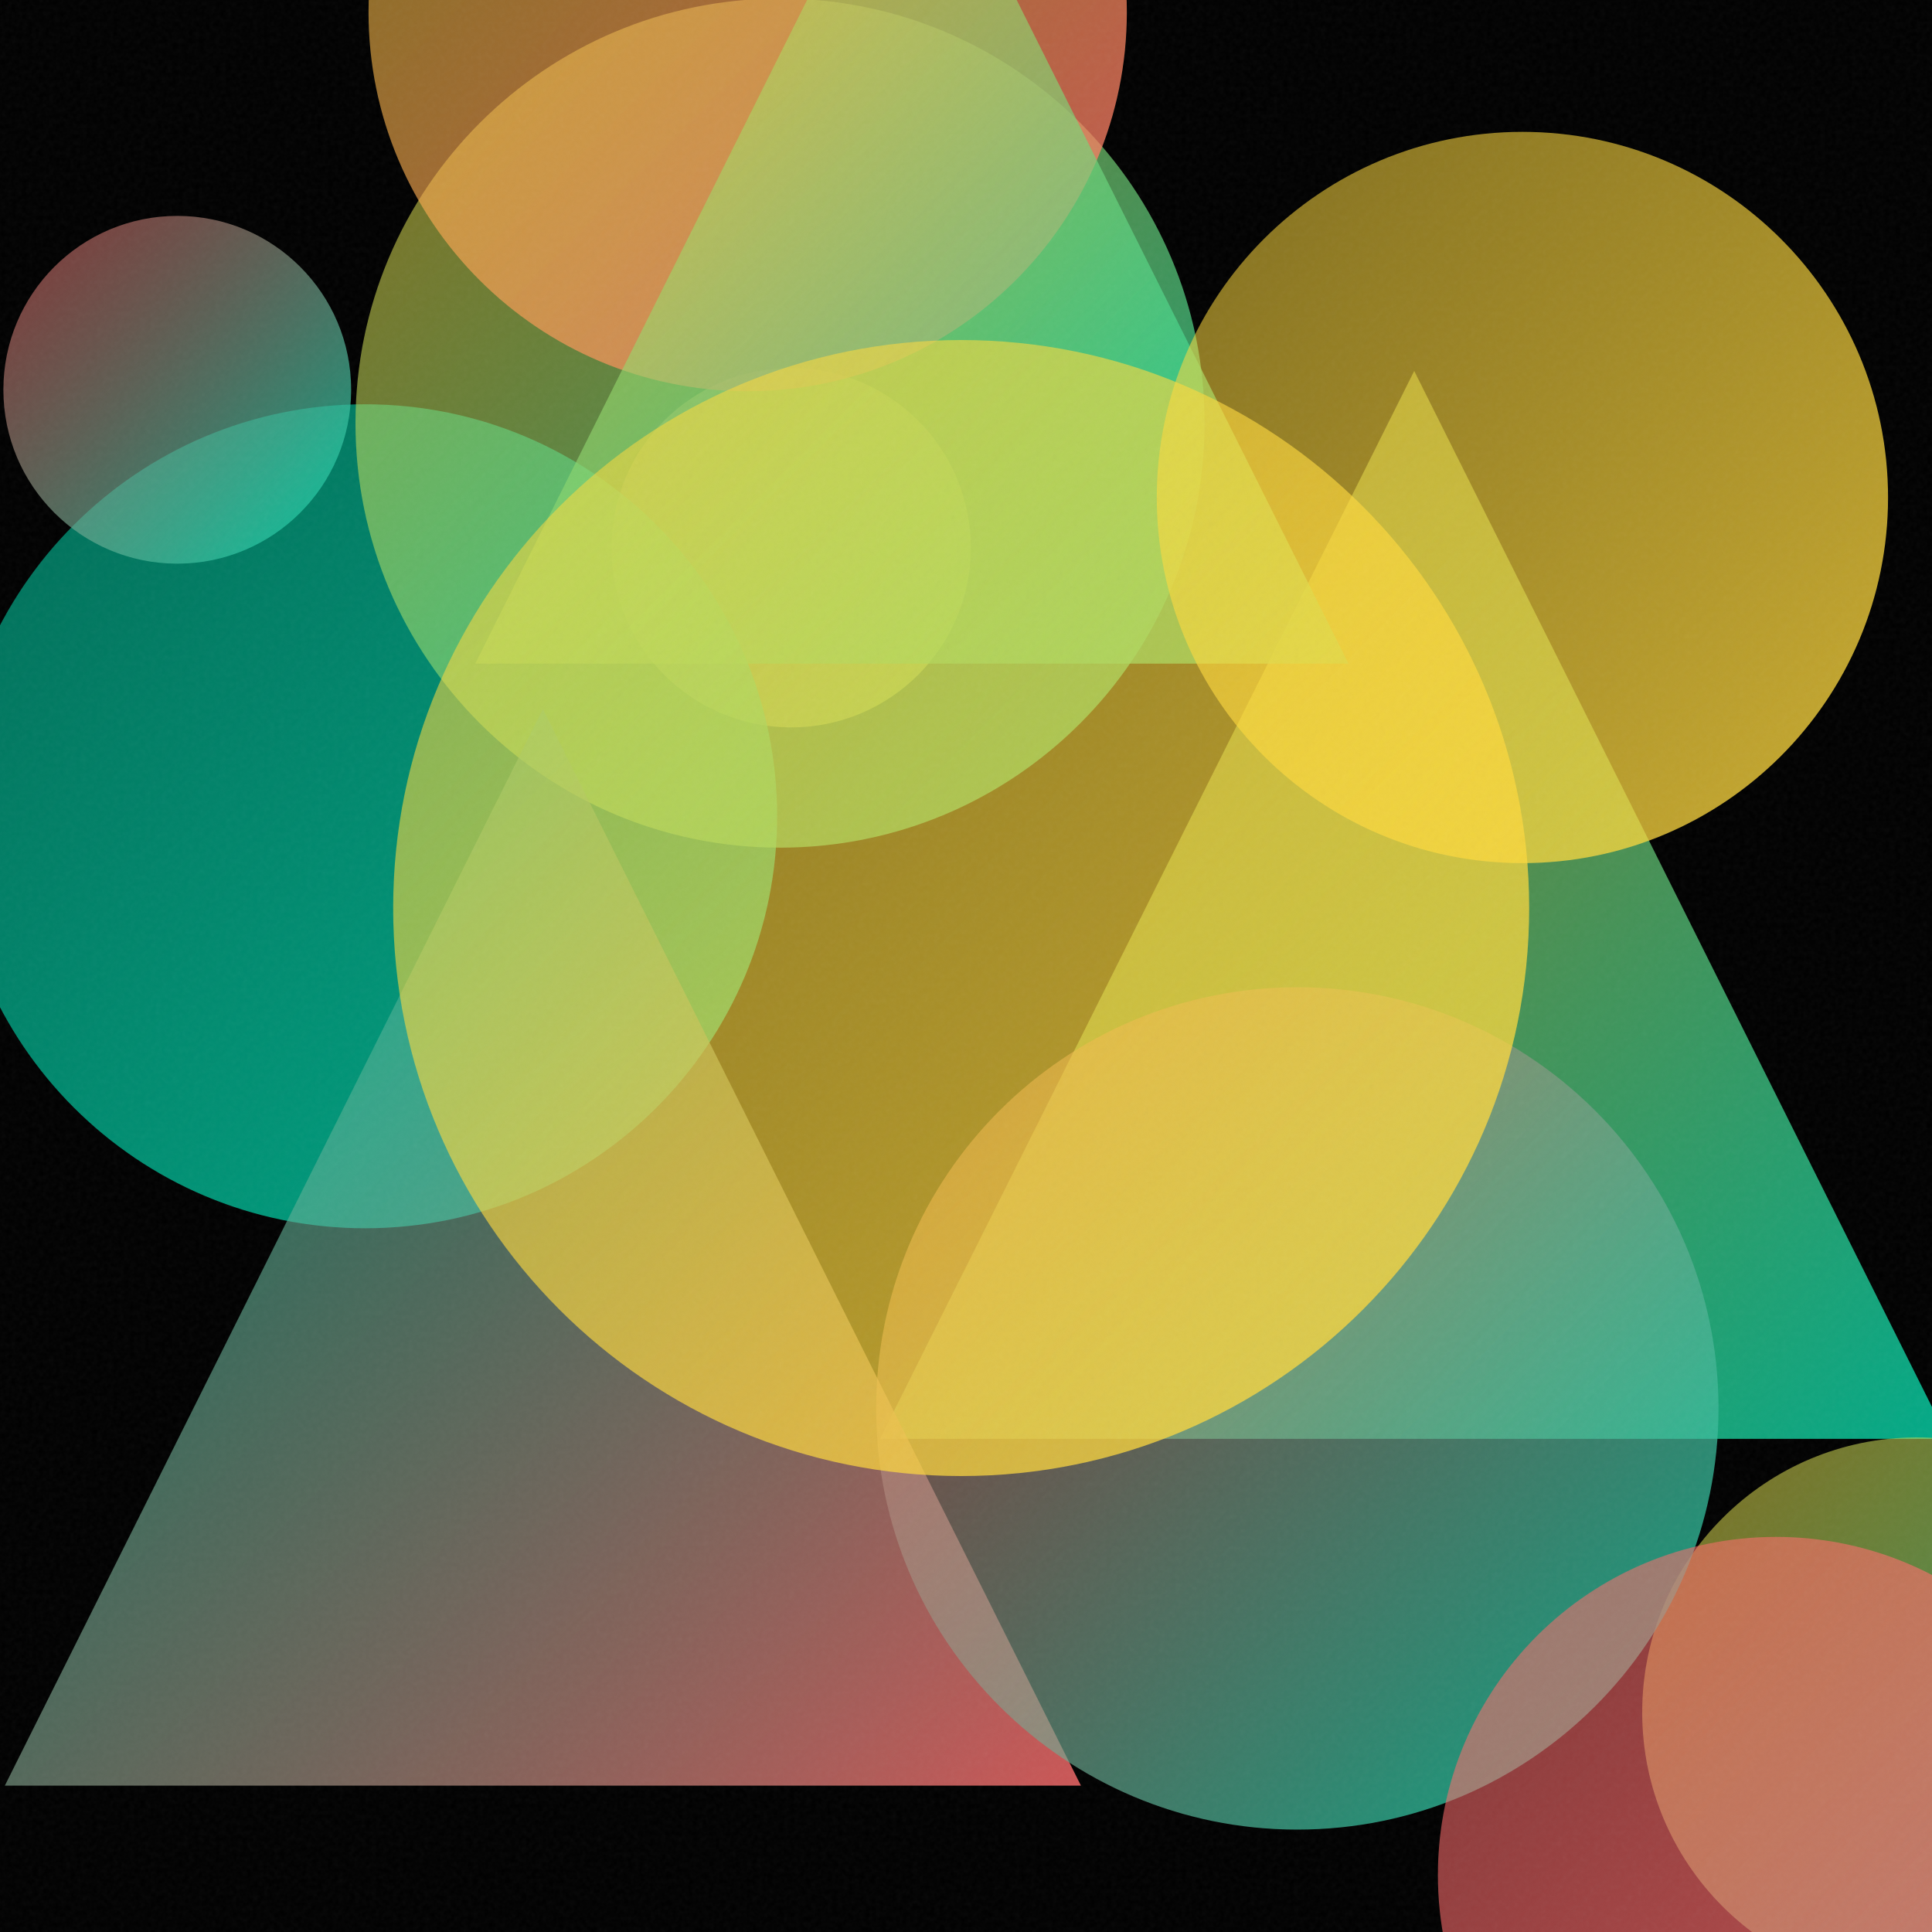
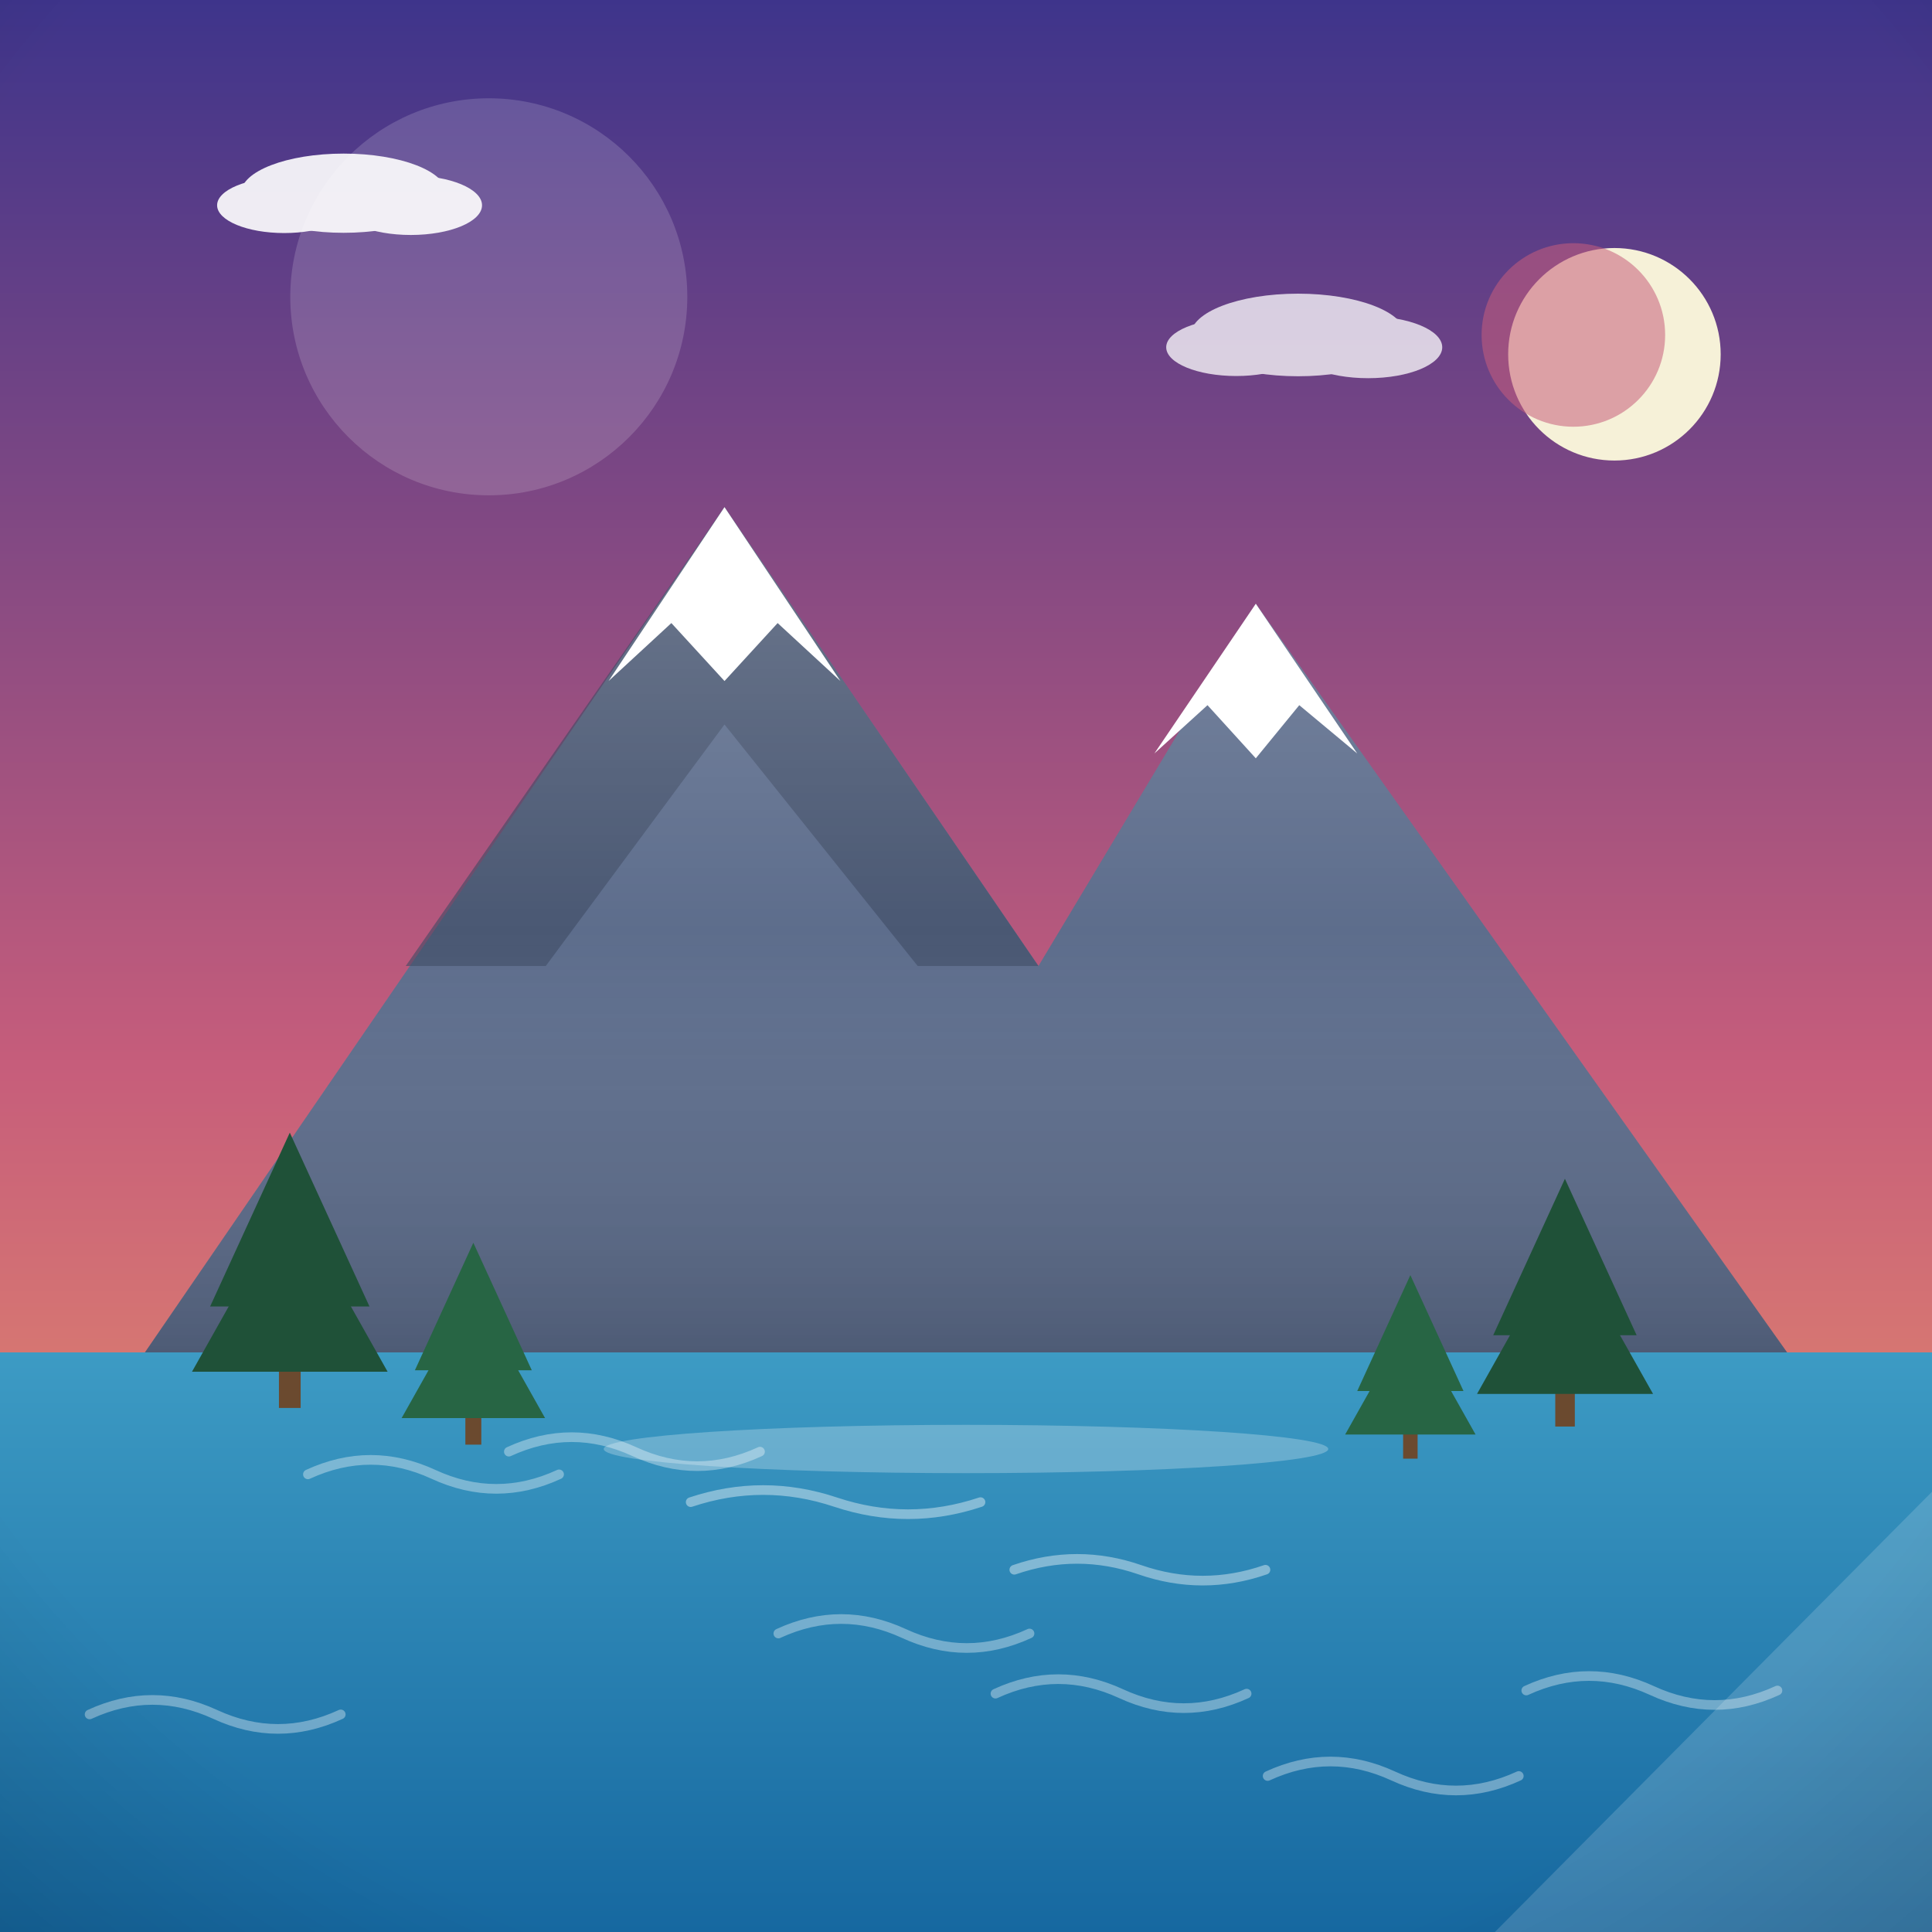
- <svg xmlns="http://www.w3.org/2000/svg" viewBox="0 0 400 400">
+ <svg xmlns="http://www.w3.org/2000/svg" viewBox="0 0 800 800">
  <defs>
-     <linearGradient id="g0" x1="182.2" y1="76.8" x2="403.3" y2="297.9" gradientUnits="userSpaceOnUse">
-       <stop offset="0" stop-color="#FFD93D" stop-opacity="0.5" />
-       <stop offset="1" stop-color="#00D4AA" stop-opacity="0.8" />
+     <linearGradient id="sky" x1="0" y1="0" x2="0" y2="1">
+       <stop offset="0" stop-color="#3d348b" />
+       <stop offset="0.55" stop-color="#c65d7b" />
+       <stop offset="1" stop-color="#f6a860" />
    </linearGradient>
-     <linearGradient id="g1" x1="126.6" y1="76.1" x2="201.1" y2="150.6" gradientUnits="userSpaceOnUse">
-       <stop offset="0" stop-color="#FF6B6B" stop-opacity="0.5" />
-       <stop offset="1" stop-color="#FFD93D" stop-opacity="0.8" />
+     <radialGradient id="sunG" cx="0.38" cy="0.35" r="0.9">
+       <stop offset="0" stop-color="#fff3b0" />
+       <stop offset="1" stop-color="#ffb703" />
+     </radialGradient>
+     <linearGradient id="ground" x1="0" y1="0" x2="0" y2="1">
+       <stop offset="0" stop-color="#69b06f" />
+       <stop offset="1" stop-color="#3c7a44" />
    </linearGradient>
-     <linearGradient id="g2" x1="-9.6" y1="83.7" x2="160.9" y2="254.2" gradientUnits="userSpaceOnUse">
-       <stop offset="0" stop-color="#00D4AA" stop-opacity="0.5" />
-       <stop offset="1" stop-color="#00D4AA" stop-opacity="0.8" />
+     <linearGradient id="sea" x1="0" y1="0" x2="0" y2="1">
+       <stop offset="0" stop-color="#3d9bc4" />
+       <stop offset="1" stop-color="#1668a0" />
    </linearGradient>
-     <linearGradient id="g3" x1="73.6" y1="-0.3" x2="249.4" y2="175.5" gradientUnits="userSpaceOnUse">
-       <stop offset="0" stop-color="#FFD93D" stop-opacity="0.5" />
-       <stop offset="1" stop-color="#00D4AA" stop-opacity="0.8" />
+     <linearGradient id="shade" x1="0" y1="0" x2="0" y2="1">
+       <stop offset="0" stop-color="#ffffff" stop-opacity="0.20" />
+       <stop offset="0.5" stop-color="#ffffff" stop-opacity="0" />
+       <stop offset="1" stop-color="#000000" stop-opacity="0.16" />
    </linearGradient>
-     <linearGradient id="g4" x1="76.3" y1="-76.0" x2="233.3" y2="81.0" gradientUnits="userSpaceOnUse">
-       <stop offset="0" stop-color="#FFD93D" stop-opacity="0.5" />
-       <stop offset="1" stop-color="#FF6B6B" stop-opacity="0.8" />
-     </linearGradient>
-     <linearGradient id="g5" x1="98.4" y1="-43.4" x2="279.2" y2="137.4" gradientUnits="userSpaceOnUse">
-       <stop offset="0" stop-color="#FFD93D" stop-opacity="0.5" />
-       <stop offset="1" stop-color="#00D4AA" stop-opacity="0.8" />
-     </linearGradient>
-     <linearGradient id="g6" x1="340.0" y1="297.5" x2="453.8" y2="411.4" gradientUnits="userSpaceOnUse">
-       <stop offset="0" stop-color="#FFD93D" stop-opacity="0.5" />
-       <stop offset="1" stop-color="#00D4AA" stop-opacity="0.8" />
-     </linearGradient>
-     <linearGradient id="g7" x1="1.0" y1="146.8" x2="223.8" y2="369.7" gradientUnits="userSpaceOnUse">
-       <stop offset="0" stop-color="#00D4AA" stop-opacity="0.5" />
-       <stop offset="1" stop-color="#FF6B6B" stop-opacity="0.8" />
-     </linearGradient>
-     <linearGradient id="g8" x1="181.4" y1="204.4" x2="355.9" y2="378.9" gradientUnits="userSpaceOnUse">
-       <stop offset="0" stop-color="#FF6B6B" stop-opacity="0.5" />
-       <stop offset="1" stop-color="#00D4AA" stop-opacity="0.8" />
-     </linearGradient>
-     <linearGradient id="g9" x1="81.3" y1="70.4" x2="316.6" y2="305.6" gradientUnits="userSpaceOnUse">
-       <stop offset="0" stop-color="#FFD93D" stop-opacity="0.5" />
-       <stop offset="1" stop-color="#FFD93D" stop-opacity="0.8" />
-     </linearGradient>
-     <linearGradient id="g10" x1="0.7" y1="44.7" x2="72.7" y2="116.7" gradientUnits="userSpaceOnUse">
-       <stop offset="0" stop-color="#FF6B6B" stop-opacity="0.5" />
-       <stop offset="1" stop-color="#00D4AA" stop-opacity="0.8" />
-     </linearGradient>
-     <linearGradient id="g11" x1="239.5" y1="27.3" x2="390.8" y2="178.7" gradientUnits="userSpaceOnUse">
-       <stop offset="0" stop-color="#FFD93D" stop-opacity="0.5" />
-       <stop offset="1" stop-color="#FFD93D" stop-opacity="0.8" />
-     </linearGradient>
-     <linearGradient id="g12" x1="297.7" y1="318.2" x2="437.7" y2="458.2" gradientUnits="userSpaceOnUse">
-       <stop offset="0" stop-color="#FF6B6B" stop-opacity="0.5" />
-       <stop offset="1" stop-color="#FF6B6B" stop-opacity="0.8" />
-     </linearGradient>
-     <filter id="n">
-       <feTurbulence type="fractalNoise" baseFrequency="0.9" numOctaves="2" stitchTiles="stitch" />
-       <feColorMatrix type="saturate" values="0" />
-     </filter>
+     <radialGradient id="vig" cx="0.5" cy="0.42" r="0.85">
+       <stop offset="0.72" stop-color="#000000" stop-opacity="0" />
+       <stop offset="1" stop-color="#000000" stop-opacity="0.20" />
+     </radialGradient>
  </defs>
-   <rect width="400" height="400" fill="#000000" />
-   <path d="M 292.8 76.8 L 403.3 297.9 L 182.2 297.9 Z" fill="url(#g0)" />
-   <circle cx="163.8" cy="113.4" r="37.2" fill="url(#g1)" />
-   <circle cx="75.6" cy="169.0" r="85.3" fill="url(#g2)" />
-   <circle cx="161.5" cy="87.6" r="87.9" fill="url(#g3)" />
-   <circle cx="154.8" cy="2.5" r="78.5" fill="url(#g4)" />
-   <path d="M 188.8 -43.4 L 279.2 137.4 L 98.4 137.4 Z" fill="url(#g5)" />
-   <circle cx="396.9" cy="354.5" r="56.9" fill="url(#g6)" />
-   <path d="M 112.4 146.8 L 223.8 369.7 L 1.0 369.7 Z" fill="url(#g7)" />
-   <circle cx="268.6" cy="291.6" r="87.2" fill="url(#g8)" />
-   <circle cx="199.0" cy="188.0" r="117.6" fill="url(#g9)" />
-   <circle cx="36.7" cy="80.7" r="36.0" fill="url(#g10)" />
-   <circle cx="315.2" cy="103.0" r="75.7" fill="url(#g11)" />
-   <circle cx="367.7" cy="388.2" r="70.0" fill="url(#g12)" />
-   <rect width="400" height="400" filter="url(#n)" opacity="0.05" />
+   <rect width="800" height="800" fill="url(#sky)" />
+   <circle cx="668.5" cy="146.7" r="44" fill="#f6f1d8" />
+   <circle cx="651.5" cy="138.7" r="38" fill="#c65d7b" opacity="0.55" />
+   <g fill="#ffffff" opacity="0.9">
+     <ellipse cx="142.3" cy="80" rx="42.5" ry="16.4" />
+     <ellipse cx="117.7" cy="85" rx="27.8" ry="11.5" />
+     <ellipse cx="170.1" cy="85" rx="29.5" ry="12.3" />
+   </g>
+   <g fill="#ffffff" opacity="0.75">
+     <ellipse cx="537.5" cy="138.7" rx="44.4" ry="17.1" />
+     <ellipse cx="511.9" cy="143.8" rx="29" ry="11.9" />
+     <ellipse cx="566.5" cy="143.8" rx="30.7" ry="12.8" />
+   </g>
+   <rect y="560" width="800" height="240" fill="url(#sea)" />
+   <path d="M 322.3 676.4 q 26 -12 52 0 q 26 12 52 0" fill="none" stroke="#ffffff" stroke-width="4" stroke-linecap="round" opacity="0.35" />
+   <path d="M 127.5 610.5 q 26 -12 52 0 q 26 12 52 0" fill="none" stroke="#ffffff" stroke-width="4" stroke-linecap="round" opacity="0.35" />
+   <path d="M 632 700 q 26 -12 52 0 q 26 12 52 0" fill="none" stroke="#ffffff" stroke-width="4" stroke-linecap="round" opacity="0.35" />
+   <path d="M 37.1 709.9 q 26 -12 52 0 q 26 12 52 0" fill="none" stroke="#ffffff" stroke-width="4" stroke-linecap="round" opacity="0.35" />
+   <path d="M 210.7 601.1 q 26 -12 52 0 q 26 12 52 0" fill="none" stroke="#ffffff" stroke-width="4" stroke-linecap="round" opacity="0.35" />
+   <path d="M 524.9 735.4 q 26 -12 52 0 q 26 12 52 0" fill="none" stroke="#ffffff" stroke-width="4" stroke-linecap="round" opacity="0.35" />
+   <path d="M 412.2 701.3 q 26 -12 52 0 q 26 12 52 0" fill="none" stroke="#ffffff" stroke-width="4" stroke-linecap="round" opacity="0.35" />
+   <g transform="translate(400 0) scale(1 1) translate(-400 0)">
+     <path d="M60 560 L 300 210 L 430 400 L 520 250 L 740 560 Z" fill="#5d6d8c" />
+     <path d="M300 210 L 430 400 L 380 400 L 300 300 L 226 400 L 168 400 Z" fill="#3d4a63" opacity="0.6" />
+     <path d="M252 282 L 300 210 L 348 282 L 322 258 L 300 282 L 278 258 Z" fill="#ffffff" />
+     <path d="M478 312 L 520 250 L 562 312 L 538 292 L 520 314 L 500 292 Z" fill="#ffffff" />
+     <path d="M60 560 L 300 210 L 430 400 L 520 250 L 740 560 Z" fill="url(#shade)" />
+     <g fill="#1f5138">
+       <rect x="115.5" y="556" width="9" height="27" fill="#6b4a2f" />
+       <path d="M 120 469 L 87 541 L 153 541 Z" />
+       <path d="M 120 496 L 79.5 568 L 160.5 568 Z" />
+     </g>
+     <g fill="#276544">
+       <rect x="192.7" y="578.4" width="6.6" height="19.8" fill="#6b4a2f" />
+       <path d="M 196 514.6 L 171.8 567.4 L 220.2 567.4 Z" />
+       <path d="M 196 534.4 L 166.3 587.2 L 225.7 587.2 Z" />
+     </g>
+     <g fill="#1f5138">
+       <rect x="644" y="566.4" width="8.1" height="24.3" fill="#6b4a2f" />
+       <path d="M 648 488.1 L 618.3 552.9 L 677.7 552.9 Z" />
+       <path d="M 648 512.4 L 611.6 577.2 L 684.5 577.2 Z" />
+     </g>
+     <g fill="#276544">
+       <rect x="581" y="586" width="6" height="18" fill="#6b4a2f" />
+       <path d="M 584 528 L 562 576 L 606 576 Z" />
+       <path d="M 584 546 L 557 594 L 611 594 Z" />
+     </g>
+     <ellipse cx="400" cy="600" rx="150" ry="10" fill="#ffffff" opacity="0.25" />
+     <path d="M286 622 q 30 -10 60 0 q 30 10 60 0 M 420 650 q 26 -9 52 0 q 26 9 52 0" stroke="#ffffff" stroke-width="4" fill="none" opacity="0.4" stroke-linecap="round" />
+   </g>
+   <g opacity="0.16">
+     <circle cx="202.4" cy="122.9" r="82.2" fill="#ffffff" />
+     <path d="M 619 800 L 800 800 L 800 617.7 Z" fill="#ffffff" />
+   </g>
+   <rect width="800" height="800" fill="url(#vig)" />
</svg>
